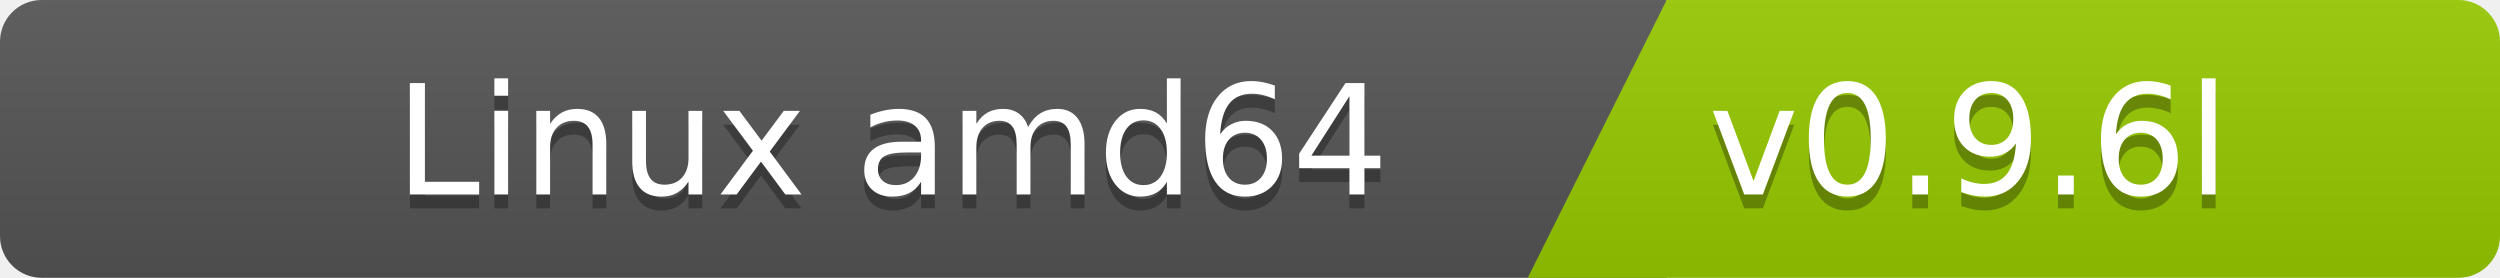
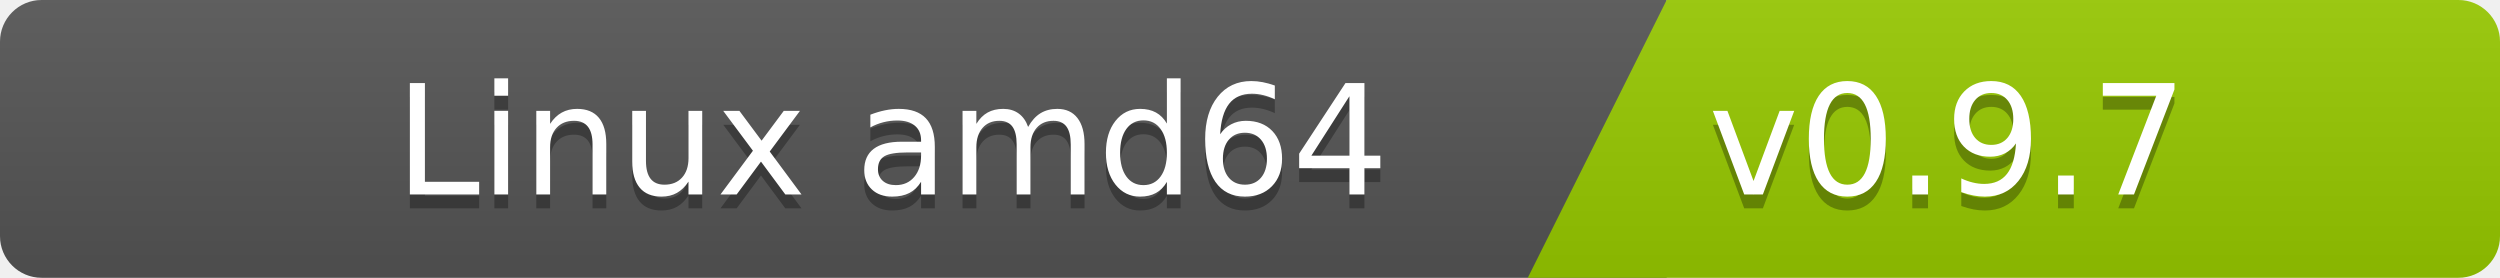
<svg xmlns="http://www.w3.org/2000/svg" width="180" height="20">
  <linearGradient id="b" x2="0" y2="100%">
    <stop offset="0" stop-color="#bbb" stop-opacity=".1" />
    <stop offset="1" stop-opacity=".1" />
  </linearGradient>
  <clipPath id="a">
    <rect width="180" height="20" rx="3" fill="#fff" />
  </clipPath>
  <g clip-path="url(#a)">
    <path fill="#555" d="M0   0h120v20H0z" />
    <path fill="#97ca00" d="M120 0h125v20H110z" />
    <path fill="url(#b)" d="M0   0h180v20H0z" />
  </g>
  <g fill="#fff" font-family="DejaVu Sans,Verdana,Geneva,sans-serif" font-size="110">
    <text x="1000" y="150" fill="#010101" fill-opacity=".3" transform="scale(.1)" text-anchor="end">Linux amd64</text>
    <text x="1000" y="140" transform="scale(.1)" text-anchor="end">Linux amd64</text>
-     <text x="1230" y="150" fill="#010101" fill-opacity=".3" transform="scale(.1)" text-anchor="start">v0.9.6l</text>
-     <text x="1230" y="140" transform="scale(.1)" text-anchor="start">v0.9.6l</text>
+     <text x="1230" y="150" fill="#010101" fill-opacity=".3" transform="scale(.1)" text-anchor="start">v0.9.7</text>
+     <text x="1230" y="140" transform="scale(.1)" text-anchor="start">v0.9.7</text>
  </g>
</svg>
